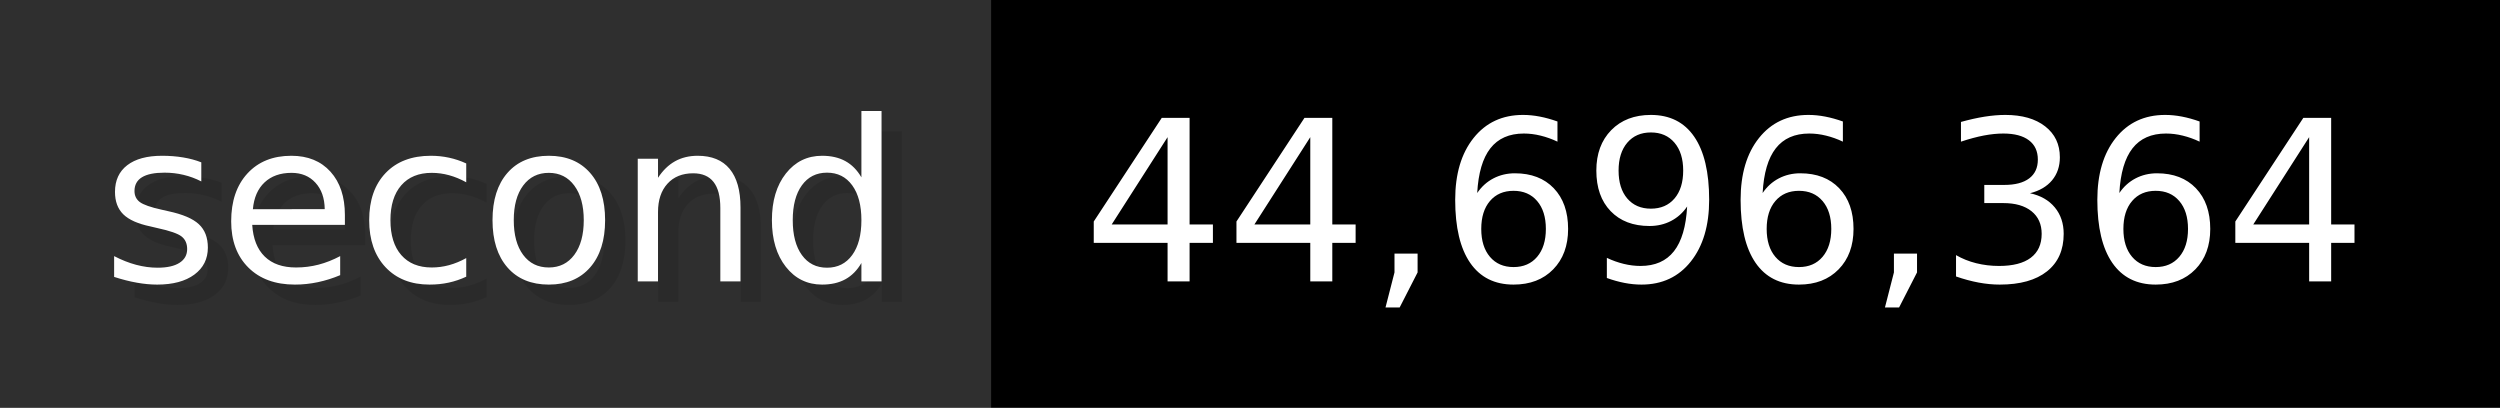
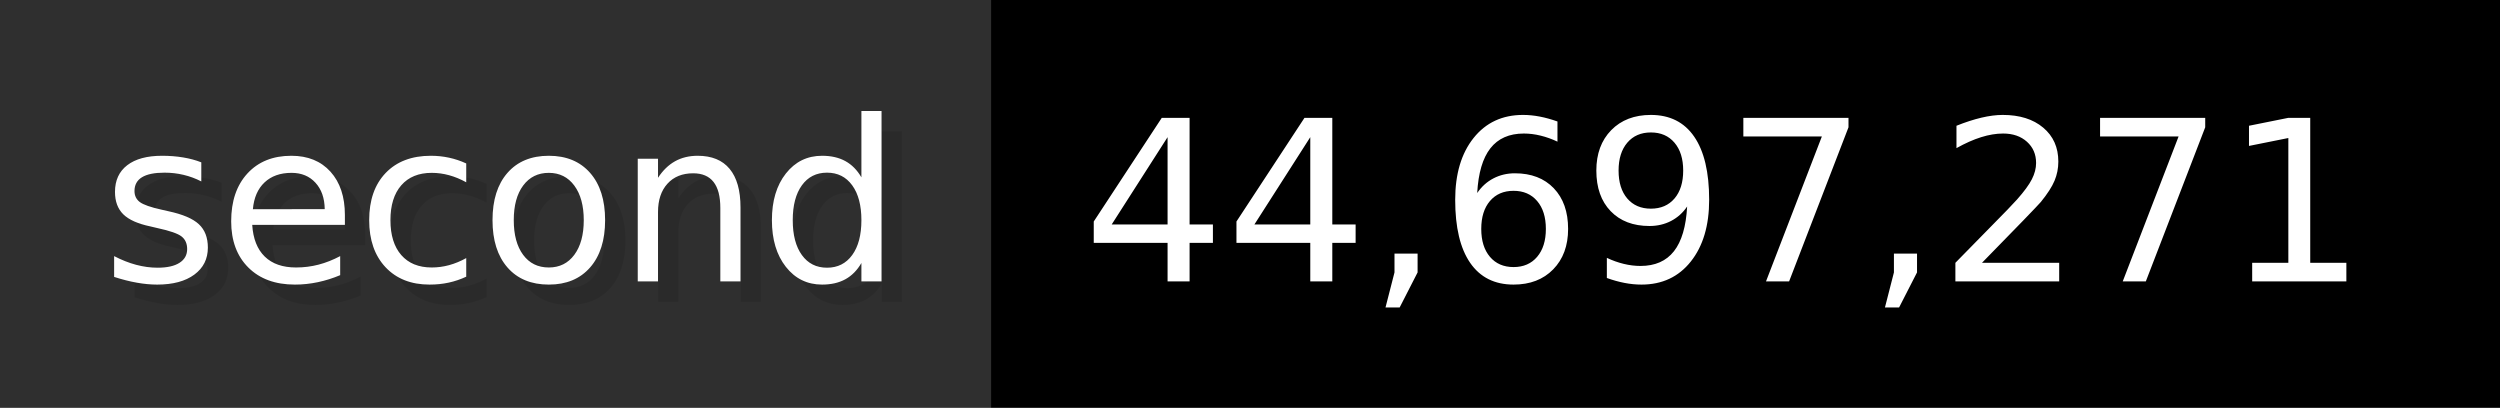
- <svg xmlns="http://www.w3.org/2000/svg" width="122.6" height="20" viewBox="0 0 1226 200" role="img" aria-label="second: 44,696,364">
+ <svg xmlns="http://www.w3.org/2000/svg" width="122.6" height="20" viewBox="0 0 1226 200" role="img" aria-label="second: 44,697,271">
  <g>
    <rect fill="#2F2F2F" width="486" height="200" />
    <rect fill="#" x="486" width="740" height="200" />
  </g>
  <g aria-hidden="true" fill="#fff" text-anchor="start" font-family="Verdana,DejaVu Sans,sans-serif" font-size="110">
    <text x="60" y="148" textLength="386" fill="#000" opacity="0.1">second</text>
    <text x="50" y="138" textLength="386">second</text>
-     <text x="541" y="148" textLength="640" fill="#000" opacity="0.1">44,696,364</text>
-     <text x="531" y="138" textLength="640">44,696,364</text>
+     <text x="541" y="148" textLength="640" fill="#000" opacity="0.1">44,697,271</text>
+     <text x="531" y="138" textLength="640">44,697,271</text>
  </g>
</svg>
